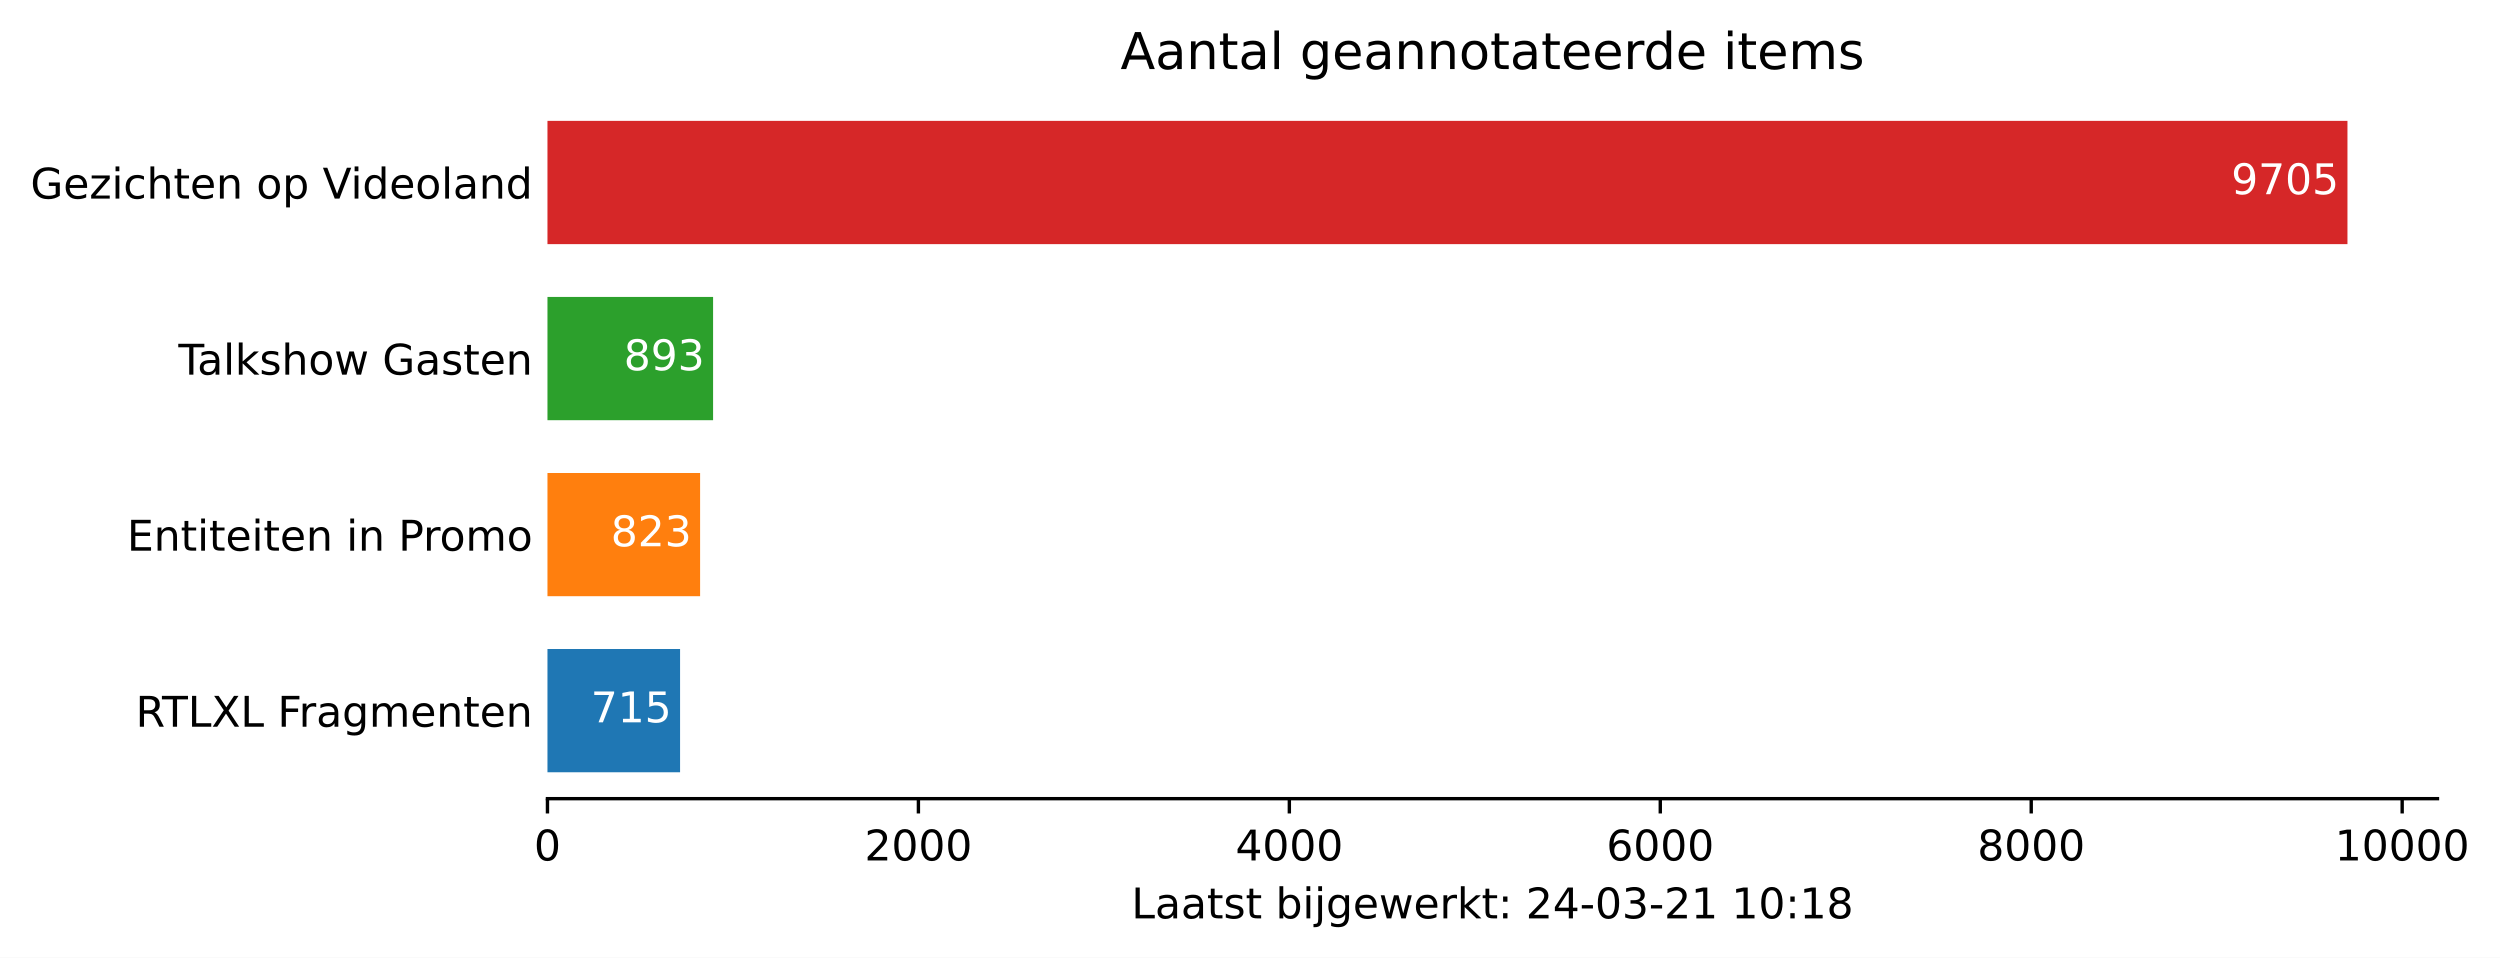
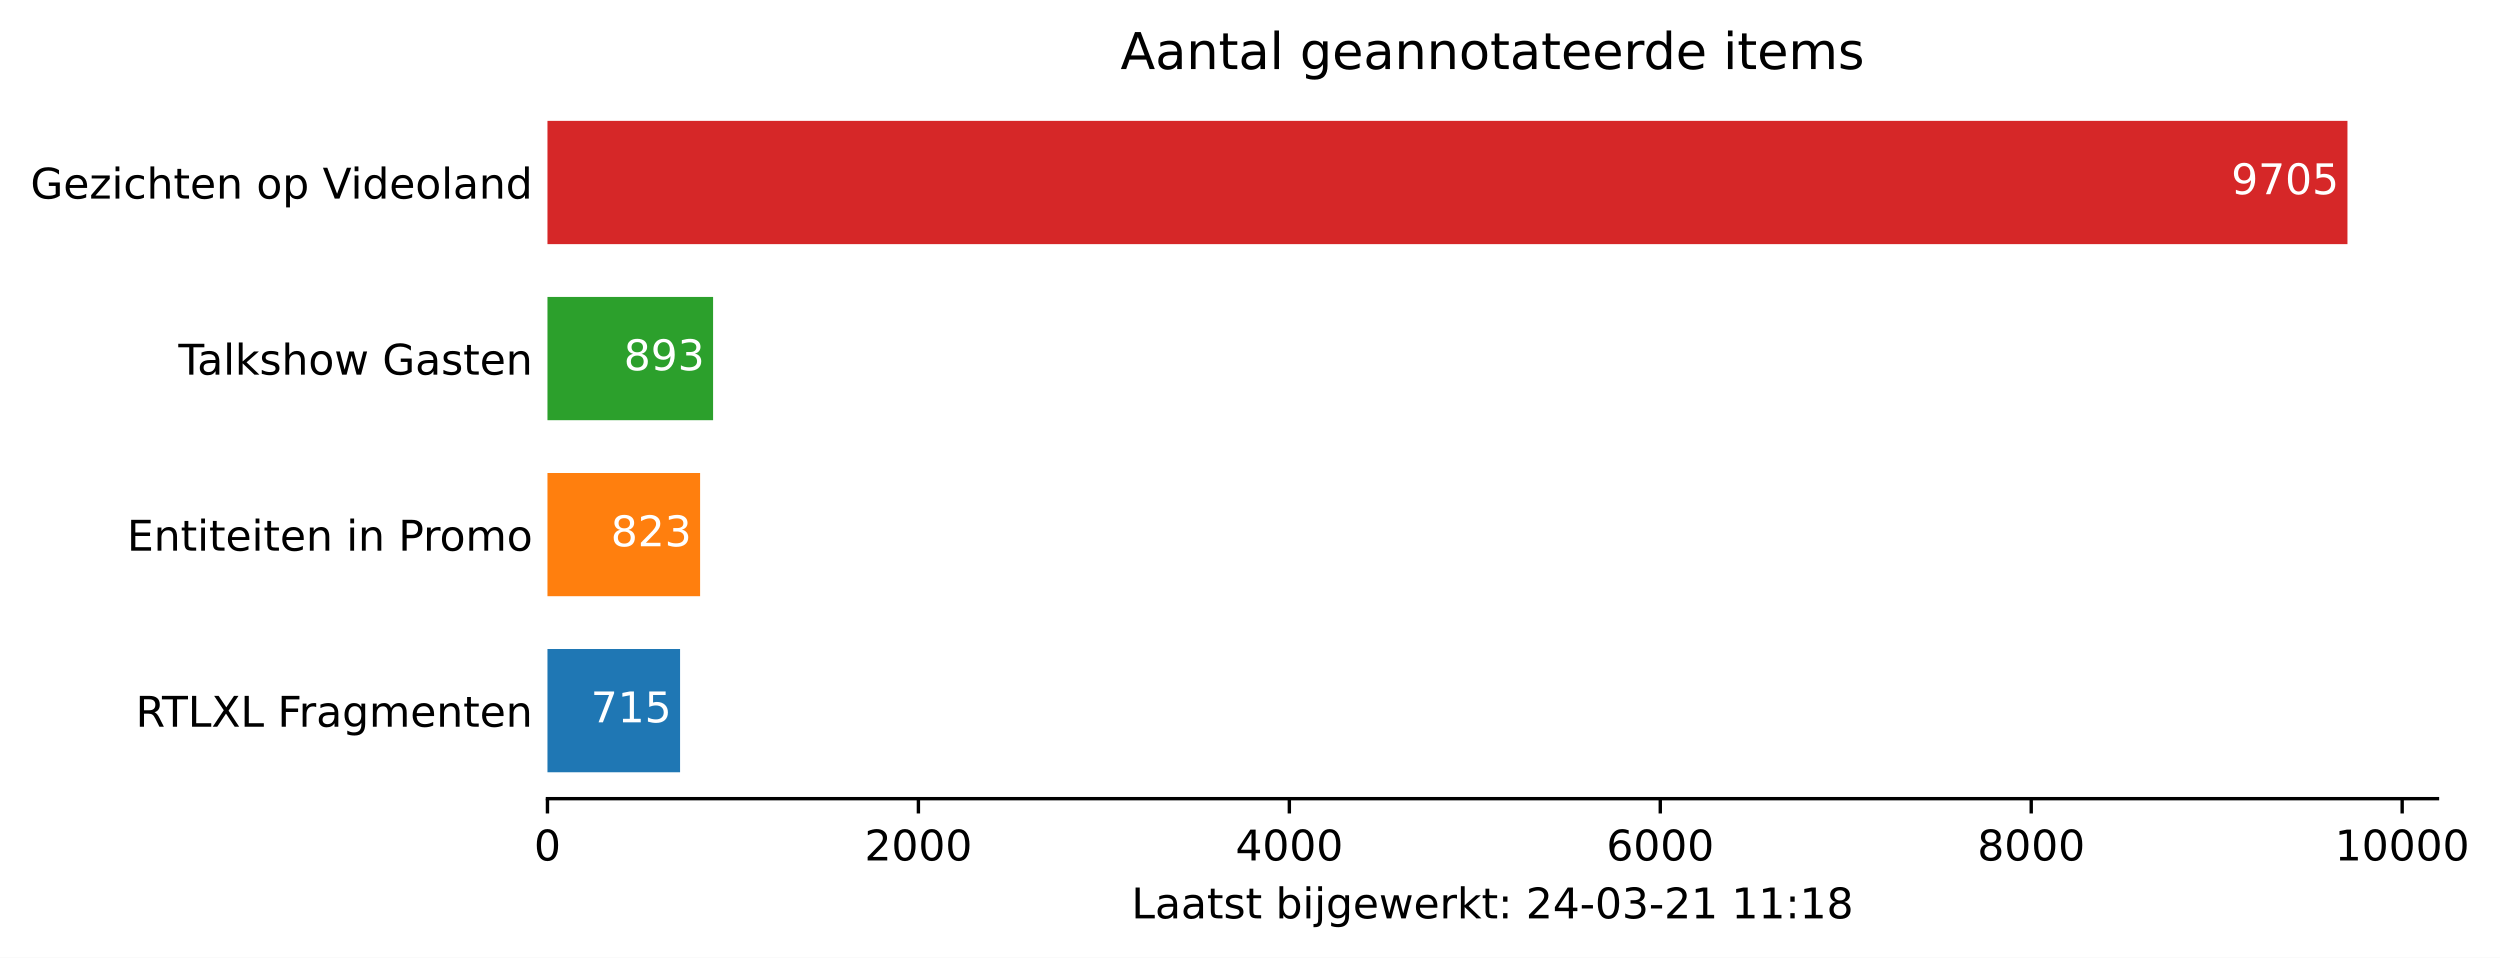
<svg xmlns="http://www.w3.org/2000/svg" xmlns:xlink="http://www.w3.org/1999/xlink" height="226.194pt" version="1.1" viewBox="0 0 590.477 226.194" width="590.477pt">
  <defs>
    <style type="text/css">*{stroke-linecap:butt;stroke-linejoin:round;}</style>
  </defs>
  <g id="figure_1">
    <g id="patch_1">
      <path d="M 0 226.194  L 590.477 226.194  L 590.477 0  L 0 0  z " style="fill:#ffffff;" />
    </g>
    <g id="axes_1">
      <g id="patch_2">
        <path d="M 129.305 188.638  L 575.705 188.638  L 575.705 22.318  L 129.305 22.318  z " style="fill:#ffffff;" />
      </g>
      <g id="patch_3">
-         <path clip-path="url(#p9e8a7439fa)" d="M 129.305 182.401  L 160.626 182.401  L 160.626 153.295  L 129.305 153.295  z " style="fill:#1f77b4;" />
+         <path clip-path="url(#p0363cddffa)" d="M 129.305 182.401  L 160.626 182.401  L 160.626 153.295  L 129.305 153.295  z " style="fill:#1f77b4;" />
      </g>
      <g id="patch_4">
-         <path clip-path="url(#p9e8a7439fa)" d="M 129.305 140.821  L 165.358 140.821  L 165.358 111.715  L 129.305 111.715  z " style="fill:#ff7f0e;" />
+         <path clip-path="url(#p0363cddffa)" d="M 129.305 140.821  L 165.358 140.821  L 165.358 111.715  L 129.305 111.715  z " style="fill:#ff7f0e;" />
      </g>
      <g id="patch_5">
-         <path clip-path="url(#p9e8a7439fa)" d="M 129.305 99.241  L 168.424 99.241  L 168.424 70.135  L 129.305 70.135  z " style="fill:#2ca02c;" />
+         <path clip-path="url(#p0363cddffa)" d="M 129.305 99.241  L 168.424 99.241  L 168.424 70.135  L 129.305 70.135  z " style="fill:#2ca02c;" />
      </g>
      <g id="patch_6">
-         <path clip-path="url(#p9e8a7439fa)" d="M 129.305 57.661  L 554.448 57.661  L 554.448 28.555  L 129.305 28.555  z " style="fill:#d62728;" />
+         <path clip-path="url(#p0363cddffa)" d="M 129.305 57.661  L 554.448 57.661  L 554.448 28.555  L 129.305 28.555  z " style="fill:#d62728;" />
      </g>
      <g id="matplotlib.axis_1">
        <g id="xtick_1">
          <g id="line2d_1">
            <defs>
-               <path d="M 0 0  L 0 3.5  " id="m51acb49f78" style="stroke:#000000;stroke-width:0.8;" />
+               <path d="M 0 0  L 0 3.5  " id="m36d414f162" style="stroke:#000000;stroke-width:0.8;" />
            </defs>
            <g>
-               <use style="stroke:#000000;stroke-width:0.8;" x="129.305" xlink:href="#m51acb49f78" y="188.638" />
+               <use style="stroke:#000000;stroke-width:0.8;" x="129.305" xlink:href="#m36d414f162" y="188.638" />
            </g>
          </g>
          <g id="text_1">
            <g transform="translate(126.1234 203.2366)scale(0.1 -0.1)">
              <defs>
                <path d="M 31.781 66.406  Q 24.172 66.406 20.328 58.906  Q 16.5 51.422 16.5 36.375  Q 16.5 21.391 20.328 13.891  Q 24.172 6.391 31.781 6.391  Q 39.453 6.391 43.281 13.891  Q 47.125 21.391 47.125 36.375  Q 47.125 51.422 43.281 58.906  Q 39.453 66.406 31.781 66.406  z M 31.781 74.219  Q 44.047 74.219 50.516 64.516  Q 56.984 54.828 56.984 36.375  Q 56.984 17.969 50.516 8.266  Q 44.047 -1.422 31.781 -1.422  Q 19.531 -1.422 13.062 8.266  Q 6.594 17.969 6.594 36.375  Q 6.594 54.828 13.062 64.516  Q 19.531 74.219 31.781 74.219  z " id="DejaVuSans-48" />
              </defs>
              <use xlink:href="#DejaVuSans-48" />
            </g>
          </g>
        </g>
        <g id="xtick_2">
          <g id="line2d_2">
            <g>
-               <use style="stroke:#000000;stroke-width:0.8;" x="216.918" xlink:href="#m51acb49f78" y="188.638" />
+               <use style="stroke:#000000;stroke-width:0.8;" x="216.918" xlink:href="#m36d414f162" y="188.638" />
            </g>
          </g>
          <g id="text_2">
            <g transform="translate(204.1928 203.2366)scale(0.1 -0.1)">
              <defs>
                <path d="M 19.188 8.297  L 53.609 8.297  L 53.609 0  L 7.328 0  L 7.328 8.297  Q 12.938 14.109 22.625 23.891  Q 32.328 33.688 34.812 36.531  Q 39.547 41.844 41.422 45.531  Q 43.312 49.219 43.312 52.781  Q 43.312 58.594 39.234 62.25  Q 35.156 65.922 28.609 65.922  Q 23.969 65.922 18.812 64.312  Q 13.672 62.703 7.812 59.422  L 7.812 69.391  Q 13.766 71.781 18.938 73  Q 24.125 74.219 28.422 74.219  Q 39.75 74.219 46.484 68.547  Q 53.219 62.891 53.219 53.422  Q 53.219 48.922 51.531 44.891  Q 49.859 40.875 45.406 35.406  Q 44.188 33.984 37.641 27.219  Q 31.109 20.453 19.188 8.297  z " id="DejaVuSans-50" />
              </defs>
              <use xlink:href="#DejaVuSans-50" />
              <use x="63.623" xlink:href="#DejaVuSans-48" />
              <use x="127.246" xlink:href="#DejaVuSans-48" />
              <use x="190.869" xlink:href="#DejaVuSans-48" />
            </g>
          </g>
        </g>
        <g id="xtick_3">
          <g id="line2d_3">
            <g>
-               <use style="stroke:#000000;stroke-width:0.8;" x="304.531" xlink:href="#m51acb49f78" y="188.638" />
+               <use style="stroke:#000000;stroke-width:0.8;" x="304.531" xlink:href="#m36d414f162" y="188.638" />
            </g>
          </g>
          <g id="text_3">
            <g transform="translate(291.806 203.2366)scale(0.1 -0.1)">
              <defs>
                <path d="M 37.797 64.312  L 12.891 25.391  L 37.797 25.391  z M 35.203 72.906  L 47.609 72.906  L 47.609 25.391  L 58.016 25.391  L 58.016 17.188  L 47.609 17.188  L 47.609 0  L 37.797 0  L 37.797 17.188  L 4.891 17.188  L 4.891 26.703  z " id="DejaVuSans-52" />
              </defs>
              <use xlink:href="#DejaVuSans-52" />
              <use x="63.623" xlink:href="#DejaVuSans-48" />
              <use x="127.246" xlink:href="#DejaVuSans-48" />
              <use x="190.869" xlink:href="#DejaVuSans-48" />
            </g>
          </g>
        </g>
        <g id="xtick_4">
          <g id="line2d_4">
            <g>
-               <use style="stroke:#000000;stroke-width:0.8;" x="392.144" xlink:href="#m51acb49f78" y="188.638" />
+               <use style="stroke:#000000;stroke-width:0.8;" x="392.144" xlink:href="#m36d414f162" y="188.638" />
            </g>
          </g>
          <g id="text_4">
            <g transform="translate(379.4192 203.2366)scale(0.1 -0.1)">
              <defs>
                <path d="M 33.016 40.375  Q 26.375 40.375 22.484 35.828  Q 18.609 31.297 18.609 23.391  Q 18.609 15.531 22.484 10.953  Q 26.375 6.391 33.016 6.391  Q 39.656 6.391 43.531 10.953  Q 47.406 15.531 47.406 23.391  Q 47.406 31.297 43.531 35.828  Q 39.656 40.375 33.016 40.375  z M 52.594 71.297  L 52.594 62.312  Q 48.875 64.062 45.094 64.984  Q 41.312 65.922 37.594 65.922  Q 27.828 65.922 22.672 59.328  Q 17.531 52.734 16.797 39.406  Q 19.672 43.656 24.016 45.922  Q 28.375 48.188 33.594 48.188  Q 44.578 48.188 50.953 41.516  Q 57.328 34.859 57.328 23.391  Q 57.328 12.156 50.688 5.359  Q 44.047 -1.422 33.016 -1.422  Q 20.359 -1.422 13.672 8.266  Q 6.984 17.969 6.984 36.375  Q 6.984 53.656 15.188 63.938  Q 23.391 74.219 37.203 74.219  Q 40.922 74.219 44.703 73.484  Q 48.484 72.75 52.594 71.297  z " id="DejaVuSans-54" />
              </defs>
              <use xlink:href="#DejaVuSans-54" />
              <use x="63.623" xlink:href="#DejaVuSans-48" />
              <use x="127.246" xlink:href="#DejaVuSans-48" />
              <use x="190.869" xlink:href="#DejaVuSans-48" />
            </g>
          </g>
        </g>
        <g id="xtick_5">
          <g id="line2d_5">
            <g>
-               <use style="stroke:#000000;stroke-width:0.8;" x="479.757" xlink:href="#m51acb49f78" y="188.638" />
+               <use style="stroke:#000000;stroke-width:0.8;" x="479.757" xlink:href="#m36d414f162" y="188.638" />
            </g>
          </g>
          <g id="text_5">
            <g transform="translate(467.0323 203.2366)scale(0.1 -0.1)">
              <defs>
                <path d="M 31.781 34.625  Q 24.75 34.625 20.719 30.859  Q 16.703 27.094 16.703 20.516  Q 16.703 13.922 20.719 10.156  Q 24.75 6.391 31.781 6.391  Q 38.812 6.391 42.859 10.172  Q 46.922 13.969 46.922 20.516  Q 46.922 27.094 42.891 30.859  Q 38.875 34.625 31.781 34.625  z M 21.922 38.812  Q 15.578 40.375 12.031 44.719  Q 8.5 49.078 8.5 55.328  Q 8.5 64.062 14.719 69.141  Q 20.953 74.219 31.781 74.219  Q 42.672 74.219 48.875 69.141  Q 55.078 64.062 55.078 55.328  Q 55.078 49.078 51.531 44.719  Q 48 40.375 41.703 38.812  Q 48.828 37.156 52.797 32.312  Q 56.781 27.484 56.781 20.516  Q 56.781 9.906 50.312 4.234  Q 43.844 -1.422 31.781 -1.422  Q 19.734 -1.422 13.25 4.234  Q 6.781 9.906 6.781 20.516  Q 6.781 27.484 10.781 32.312  Q 14.797 37.156 21.922 38.812  z M 18.312 54.391  Q 18.312 48.734 21.844 45.562  Q 25.391 42.391 31.781 42.391  Q 38.141 42.391 41.719 45.562  Q 45.312 48.734 45.312 54.391  Q 45.312 60.062 41.719 63.234  Q 38.141 66.406 31.781 66.406  Q 25.391 66.406 21.844 63.234  Q 18.312 60.062 18.312 54.391  z " id="DejaVuSans-56" />
              </defs>
              <use xlink:href="#DejaVuSans-56" />
              <use x="63.623" xlink:href="#DejaVuSans-48" />
              <use x="127.246" xlink:href="#DejaVuSans-48" />
              <use x="190.869" xlink:href="#DejaVuSans-48" />
            </g>
          </g>
        </g>
        <g id="xtick_6">
          <g id="line2d_6">
            <g>
-               <use style="stroke:#000000;stroke-width:0.8;" x="567.37" xlink:href="#m51acb49f78" y="188.638" />
+               <use style="stroke:#000000;stroke-width:0.8;" x="567.37" xlink:href="#m36d414f162" y="188.638" />
            </g>
          </g>
          <g id="text_6">
            <g transform="translate(551.4642 203.2366)scale(0.1 -0.1)">
              <defs>
                <path d="M 12.406 8.297  L 28.516 8.297  L 28.516 63.922  L 10.984 60.406  L 10.984 69.391  L 28.422 72.906  L 38.281 72.906  L 38.281 8.297  L 54.391 8.297  L 54.391 0  L 12.406 0  z " id="DejaVuSans-49" />
              </defs>
              <use xlink:href="#DejaVuSans-49" />
              <use x="63.623" xlink:href="#DejaVuSans-48" />
              <use x="127.246" xlink:href="#DejaVuSans-48" />
              <use x="190.869" xlink:href="#DejaVuSans-48" />
              <use x="254.492" xlink:href="#DejaVuSans-48" />
            </g>
          </g>
        </g>
        <g id="text_7">
          <g transform="translate(267.2297 216.9147)scale(0.1 -0.1)">
            <defs>
              <path d="M 9.812 72.906  L 19.672 72.906  L 19.672 8.297  L 55.172 8.297  L 55.172 0  L 9.812 0  z " id="DejaVuSans-76" />
              <path d="M 34.281 27.484  Q 23.391 27.484 19.188 25  Q 14.984 22.516 14.984 16.5  Q 14.984 11.719 18.141 8.906  Q 21.297 6.109 26.703 6.109  Q 34.188 6.109 38.703 11.406  Q 43.219 16.703 43.219 25.484  L 43.219 27.484  z M 52.203 31.203  L 52.203 0  L 43.219 0  L 43.219 8.297  Q 40.141 3.328 35.547 0.953  Q 30.953 -1.422 24.312 -1.422  Q 15.922 -1.422 10.953 3.297  Q 6 8.016 6 15.922  Q 6 25.141 12.172 29.828  Q 18.359 34.516 30.609 34.516  L 43.219 34.516  L 43.219 35.406  Q 43.219 41.609 39.141 45  Q 35.062 48.391 27.688 48.391  Q 23 48.391 18.547 47.266  Q 14.109 46.141 10.016 43.891  L 10.016 52.203  Q 14.938 54.109 19.578 55.047  Q 24.219 56 28.609 56  Q 40.484 56 46.344 49.844  Q 52.203 43.703 52.203 31.203  z " id="DejaVuSans-97" />
              <path d="M 18.312 70.219  L 18.312 54.688  L 36.812 54.688  L 36.812 47.703  L 18.312 47.703  L 18.312 18.016  Q 18.312 11.328 20.141 9.422  Q 21.969 7.516 27.594 7.516  L 36.812 7.516  L 36.812 0  L 27.594 0  Q 17.188 0 13.234 3.875  Q 9.281 7.766 9.281 18.016  L 9.281 47.703  L 2.688 47.703  L 2.688 54.688  L 9.281 54.688  L 9.281 70.219  z " id="DejaVuSans-116" />
              <path d="M 44.281 53.078  L 44.281 44.578  Q 40.484 46.531 36.375 47.5  Q 32.281 48.484 27.875 48.484  Q 21.188 48.484 17.844 46.438  Q 14.5 44.391 14.5 40.281  Q 14.5 37.156 16.891 35.375  Q 19.281 33.594 26.516 31.984  L 29.594 31.297  Q 39.156 29.25 43.188 25.516  Q 47.219 21.781 47.219 15.094  Q 47.219 7.469 41.188 3.016  Q 35.156 -1.422 24.609 -1.422  Q 20.219 -1.422 15.453 -0.562  Q 10.688 0.297 5.422 2  L 5.422 11.281  Q 10.406 8.688 15.234 7.391  Q 20.062 6.109 24.812 6.109  Q 31.156 6.109 34.562 8.281  Q 37.984 10.453 37.984 14.406  Q 37.984 18.062 35.516 20.016  Q 33.062 21.969 24.703 23.781  L 21.578 24.516  Q 13.234 26.266 9.516 29.906  Q 5.812 33.547 5.812 39.891  Q 5.812 47.609 11.281 51.797  Q 16.75 56 26.812 56  Q 31.781 56 36.172 55.266  Q 40.578 54.547 44.281 53.078  z " id="DejaVuSans-115" />
              <path id="DejaVuSans-32" />
              <path d="M 48.688 27.297  Q 48.688 37.203 44.609 42.844  Q 40.531 48.484 33.406 48.484  Q 26.266 48.484 22.188 42.844  Q 18.109 37.203 18.109 27.297  Q 18.109 17.391 22.188 11.75  Q 26.266 6.109 33.406 6.109  Q 40.531 6.109 44.609 11.75  Q 48.688 17.391 48.688 27.297  z M 18.109 46.391  Q 20.953 51.266 25.266 53.625  Q 29.594 56 35.594 56  Q 45.562 56 51.781 48.094  Q 58.016 40.188 58.016 27.297  Q 58.016 14.406 51.781 6.484  Q 45.562 -1.422 35.594 -1.422  Q 29.594 -1.422 25.266 0.953  Q 20.953 3.328 18.109 8.203  L 18.109 0  L 9.078 0  L 9.078 75.984  L 18.109 75.984  z " id="DejaVuSans-98" />
              <path d="M 9.422 54.688  L 18.406 54.688  L 18.406 0  L 9.422 0  z M 9.422 75.984  L 18.406 75.984  L 18.406 64.594  L 9.422 64.594  z " id="DejaVuSans-105" />
              <path d="M 9.422 54.688  L 18.406 54.688  L 18.406 -0.984  Q 18.406 -11.422 14.422 -16.109  Q 10.453 -20.797 1.609 -20.797  L -1.812 -20.797  L -1.812 -13.188  L 0.594 -13.188  Q 5.719 -13.188 7.562 -10.812  Q 9.422 -8.453 9.422 -0.984  z M 9.422 75.984  L 18.406 75.984  L 18.406 64.594  L 9.422 64.594  z " id="DejaVuSans-106" />
              <path d="M 45.406 27.984  Q 45.406 37.75 41.375 43.109  Q 37.359 48.484 30.078 48.484  Q 22.859 48.484 18.828 43.109  Q 14.797 37.75 14.797 27.984  Q 14.797 18.266 18.828 12.891  Q 22.859 7.516 30.078 7.516  Q 37.359 7.516 41.375 12.891  Q 45.406 18.266 45.406 27.984  z M 54.391 6.781  Q 54.391 -7.172 48.188 -13.984  Q 42 -20.797 29.203 -20.797  Q 24.469 -20.797 20.266 -20.094  Q 16.062 -19.391 12.109 -17.922  L 12.109 -9.188  Q 16.062 -11.328 19.922 -12.344  Q 23.781 -13.375 27.781 -13.375  Q 36.625 -13.375 41.016 -8.766  Q 45.406 -4.156 45.406 5.172  L 45.406 9.625  Q 42.625 4.781 38.281 2.391  Q 33.938 0 27.875 0  Q 17.828 0 11.672 7.656  Q 5.516 15.328 5.516 27.984  Q 5.516 40.672 11.672 48.328  Q 17.828 56 27.875 56  Q 33.938 56 38.281 53.609  Q 42.625 51.219 45.406 46.391  L 45.406 54.688  L 54.391 54.688  z " id="DejaVuSans-103" />
              <path d="M 56.203 29.594  L 56.203 25.203  L 14.891 25.203  Q 15.484 15.922 20.484 11.062  Q 25.484 6.203 34.422 6.203  Q 39.594 6.203 44.453 7.469  Q 49.312 8.734 54.109 11.281  L 54.109 2.781  Q 49.266 0.734 44.188 -0.344  Q 39.109 -1.422 33.891 -1.422  Q 20.797 -1.422 13.156 6.188  Q 5.516 13.812 5.516 26.812  Q 5.516 40.234 12.766 48.109  Q 20.016 56 32.328 56  Q 43.359 56 49.781 48.891  Q 56.203 41.797 56.203 29.594  z M 47.219 32.234  Q 47.125 39.594 43.094 43.984  Q 39.062 48.391 32.422 48.391  Q 24.906 48.391 20.391 44.141  Q 15.875 39.891 15.188 32.172  z " id="DejaVuSans-101" />
              <path d="M 4.203 54.688  L 13.188 54.688  L 24.422 12.016  L 35.594 54.688  L 46.188 54.688  L 57.422 12.016  L 68.609 54.688  L 77.594 54.688  L 63.281 0  L 52.688 0  L 40.922 44.828  L 29.109 0  L 18.5 0  z " id="DejaVuSans-119" />
              <path d="M 41.109 46.297  Q 39.594 47.172 37.812 47.578  Q 36.031 48 33.891 48  Q 26.266 48 22.188 43.047  Q 18.109 38.094 18.109 28.812  L 18.109 0  L 9.078 0  L 9.078 54.688  L 18.109 54.688  L 18.109 46.188  Q 20.953 51.172 25.484 53.578  Q 30.031 56 36.531 56  Q 37.453 56 38.578 55.875  Q 39.703 55.766 41.062 55.516  z " id="DejaVuSans-114" />
              <path d="M 9.078 75.984  L 18.109 75.984  L 18.109 31.109  L 44.922 54.688  L 56.391 54.688  L 27.391 29.109  L 57.625 0  L 45.906 0  L 18.109 26.703  L 18.109 0  L 9.078 0  z " id="DejaVuSans-107" />
              <path d="M 11.719 12.406  L 22.016 12.406  L 22.016 0  L 11.719 0  z M 11.719 51.703  L 22.016 51.703  L 22.016 39.312  L 11.719 39.312  z " id="DejaVuSans-58" />
              <path d="M 4.891 31.391  L 31.203 31.391  L 31.203 23.391  L 4.891 23.391  z " id="DejaVuSans-45" />
              <path d="M 40.578 39.312  Q 47.656 37.797 51.625 33  Q 55.609 28.219 55.609 21.188  Q 55.609 10.406 48.188 4.484  Q 40.766 -1.422 27.094 -1.422  Q 22.516 -1.422 17.656 -0.516  Q 12.797 0.391 7.625 2.203  L 7.625 11.719  Q 11.719 9.328 16.594 8.109  Q 21.484 6.891 26.812 6.891  Q 36.078 6.891 40.938 10.547  Q 45.797 14.203 45.797 21.188  Q 45.797 27.641 41.281 31.266  Q 36.766 34.906 28.719 34.906  L 20.219 34.906  L 20.219 43.016  L 29.109 43.016  Q 36.375 43.016 40.234 45.922  Q 44.094 48.828 44.094 54.297  Q 44.094 59.906 40.109 62.906  Q 36.141 65.922 28.719 65.922  Q 24.656 65.922 20.016 65.031  Q 15.375 64.156 9.812 62.312  L 9.812 71.094  Q 15.438 72.656 20.344 73.438  Q 25.25 74.219 29.594 74.219  Q 40.828 74.219 47.359 69.109  Q 53.906 64.016 53.906 55.328  Q 53.906 49.266 50.438 45.094  Q 46.969 40.922 40.578 39.312  z " id="DejaVuSans-51" />
            </defs>
            <use xlink:href="#DejaVuSans-76" />
            <use x="55.713" xlink:href="#DejaVuSans-97" />
            <use x="116.992" xlink:href="#DejaVuSans-97" />
            <use x="178.271" xlink:href="#DejaVuSans-116" />
            <use x="217.48" xlink:href="#DejaVuSans-115" />
            <use x="269.58" xlink:href="#DejaVuSans-116" />
            <use x="308.789" xlink:href="#DejaVuSans-32" />
            <use x="340.576" xlink:href="#DejaVuSans-98" />
            <use x="404.053" xlink:href="#DejaVuSans-105" />
            <use x="431.836" xlink:href="#DejaVuSans-106" />
            <use x="459.619" xlink:href="#DejaVuSans-103" />
            <use x="523.096" xlink:href="#DejaVuSans-101" />
            <use x="584.619" xlink:href="#DejaVuSans-119" />
            <use x="666.406" xlink:href="#DejaVuSans-101" />
            <use x="727.93" xlink:href="#DejaVuSans-114" />
            <use x="769.043" xlink:href="#DejaVuSans-107" />
            <use x="826.953" xlink:href="#DejaVuSans-116" />
            <use x="866.162" xlink:href="#DejaVuSans-58" />
            <use x="899.854" xlink:href="#DejaVuSans-32" />
            <use x="931.641" xlink:href="#DejaVuSans-50" />
            <use x="995.264" xlink:href="#DejaVuSans-52" />
            <use x="1058.887" xlink:href="#DejaVuSans-45" />
            <use x="1094.971" xlink:href="#DejaVuSans-48" />
            <use x="1158.594" xlink:href="#DejaVuSans-51" />
            <use x="1222.217" xlink:href="#DejaVuSans-45" />
            <use x="1258.301" xlink:href="#DejaVuSans-50" />
            <use x="1321.924" xlink:href="#DejaVuSans-49" />
            <use x="1385.547" xlink:href="#DejaVuSans-32" />
            <use x="1417.334" xlink:href="#DejaVuSans-49" />
-             <use x="1480.957" xlink:href="#DejaVuSans-48" />
+             <use x="1480.957" xlink:href="#DejaVuSans-49" />
            <use x="1544.58" xlink:href="#DejaVuSans-58" />
            <use x="1578.271" xlink:href="#DejaVuSans-49" />
            <use x="1641.895" xlink:href="#DejaVuSans-56" />
          </g>
        </g>
      </g>
      <g id="matplotlib.axis_2">
        <g id="ytick_1">
          <g id="line2d_7" />
          <g id="text_8">
            <g transform="translate(32.04531 171.6473)scale(0.1 -0.1)">
              <defs>
                <path d="M 44.391 34.188  Q 47.562 33.109 50.562 29.594  Q 53.562 26.078 56.594 19.922  L 66.609 0  L 56 0  L 46.688 18.703  Q 43.062 26.031 39.672 28.422  Q 36.281 30.812 30.422 30.812  L 19.672 30.812  L 19.672 0  L 9.812 0  L 9.812 72.906  L 32.078 72.906  Q 44.578 72.906 50.734 67.672  Q 56.891 62.453 56.891 51.906  Q 56.891 45.016 53.688 40.469  Q 50.484 35.938 44.391 34.188  z M 19.672 64.797  L 19.672 38.922  L 32.078 38.922  Q 39.203 38.922 42.844 42.219  Q 46.484 45.516 46.484 51.906  Q 46.484 58.297 42.844 61.547  Q 39.203 64.797 32.078 64.797  z " id="DejaVuSans-82" />
                <path d="M -0.297 72.906  L 61.375 72.906  L 61.375 64.594  L 35.5 64.594  L 35.5 0  L 25.594 0  L 25.594 64.594  L -0.297 64.594  z " id="DejaVuSans-84" />
                <path d="M 6.297 72.906  L 16.891 72.906  L 35.016 45.797  L 53.219 72.906  L 63.812 72.906  L 40.375 37.891  L 65.375 0  L 54.781 0  L 34.281 31  L 13.625 0  L 2.984 0  L 29 38.922  z " id="DejaVuSans-88" />
                <path d="M 9.812 72.906  L 51.703 72.906  L 51.703 64.594  L 19.672 64.594  L 19.672 43.109  L 48.578 43.109  L 48.578 34.812  L 19.672 34.812  L 19.672 0  L 9.812 0  z " id="DejaVuSans-70" />
                <path d="M 52 44.188  Q 55.375 50.25 60.062 53.125  Q 64.75 56 71.094 56  Q 79.641 56 84.281 50.016  Q 88.922 44.047 88.922 33.016  L 88.922 0  L 79.891 0  L 79.891 32.719  Q 79.891 40.578 77.094 44.375  Q 74.312 48.188 68.609 48.188  Q 61.625 48.188 57.562 43.547  Q 53.516 38.922 53.516 30.906  L 53.516 0  L 44.484 0  L 44.484 32.719  Q 44.484 40.625 41.703 44.406  Q 38.922 48.188 33.109 48.188  Q 26.219 48.188 22.156 43.531  Q 18.109 38.875 18.109 30.906  L 18.109 0  L 9.078 0  L 9.078 54.688  L 18.109 54.688  L 18.109 46.188  Q 21.188 51.219 25.484 53.609  Q 29.781 56 35.688 56  Q 41.656 56 45.828 52.969  Q 50 49.953 52 44.188  z " id="DejaVuSans-109" />
                <path d="M 54.891 33.016  L 54.891 0  L 45.906 0  L 45.906 32.719  Q 45.906 40.484 42.875 44.328  Q 39.844 48.188 33.797 48.188  Q 26.516 48.188 22.312 43.547  Q 18.109 38.922 18.109 30.906  L 18.109 0  L 9.078 0  L 9.078 54.688  L 18.109 54.688  L 18.109 46.188  Q 21.344 51.125 25.703 53.562  Q 30.078 56 35.797 56  Q 45.219 56 50.047 50.172  Q 54.891 44.344 54.891 33.016  z " id="DejaVuSans-110" />
              </defs>
              <use xlink:href="#DejaVuSans-82" />
              <use x="62.232" xlink:href="#DejaVuSans-84" />
              <use x="123.316" xlink:href="#DejaVuSans-76" />
              <use x="179.029" xlink:href="#DejaVuSans-88" />
              <use x="247.535" xlink:href="#DejaVuSans-76" />
              <use x="303.248" xlink:href="#DejaVuSans-32" />
              <use x="335.035" xlink:href="#DejaVuSans-70" />
              <use x="385.305" xlink:href="#DejaVuSans-114" />
              <use x="426.418" xlink:href="#DejaVuSans-97" />
              <use x="487.697" xlink:href="#DejaVuSans-103" />
              <use x="551.174" xlink:href="#DejaVuSans-109" />
              <use x="648.586" xlink:href="#DejaVuSans-101" />
              <use x="710.109" xlink:href="#DejaVuSans-110" />
              <use x="773.488" xlink:href="#DejaVuSans-116" />
              <use x="812.697" xlink:href="#DejaVuSans-101" />
              <use x="874.221" xlink:href="#DejaVuSans-110" />
            </g>
          </g>
        </g>
        <g id="ytick_2">
          <g id="line2d_8" />
          <g id="text_9">
            <g transform="translate(29.99687 130.0673)scale(0.1 -0.1)">
              <defs>
                <path d="M 9.812 72.906  L 55.906 72.906  L 55.906 64.594  L 19.672 64.594  L 19.672 43.016  L 54.391 43.016  L 54.391 34.719  L 19.672 34.719  L 19.672 8.297  L 56.781 8.297  L 56.781 0  L 9.812 0  z " id="DejaVuSans-69" />
                <path d="M 19.672 64.797  L 19.672 37.406  L 32.078 37.406  Q 38.969 37.406 42.719 40.969  Q 46.484 44.531 46.484 51.125  Q 46.484 57.672 42.719 61.234  Q 38.969 64.797 32.078 64.797  z M 9.812 72.906  L 32.078 72.906  Q 44.344 72.906 50.609 67.359  Q 56.891 61.812 56.891 51.125  Q 56.891 40.328 50.609 34.812  Q 44.344 29.297 32.078 29.297  L 19.672 29.297  L 19.672 0  L 9.812 0  z " id="DejaVuSans-80" />
                <path d="M 30.609 48.391  Q 23.391 48.391 19.188 42.75  Q 14.984 37.109 14.984 27.297  Q 14.984 17.484 19.156 11.844  Q 23.344 6.203 30.609 6.203  Q 37.797 6.203 41.984 11.859  Q 46.188 17.531 46.188 27.297  Q 46.188 37.016 41.984 42.703  Q 37.797 48.391 30.609 48.391  z M 30.609 56  Q 42.328 56 49.016 48.375  Q 55.719 40.766 55.719 27.297  Q 55.719 13.875 49.016 6.219  Q 42.328 -1.422 30.609 -1.422  Q 18.844 -1.422 12.172 6.219  Q 5.516 13.875 5.516 27.297  Q 5.516 40.766 12.172 48.375  Q 18.844 56 30.609 56  z " id="DejaVuSans-111" />
              </defs>
              <use xlink:href="#DejaVuSans-69" />
              <use x="63.184" xlink:href="#DejaVuSans-110" />
              <use x="126.562" xlink:href="#DejaVuSans-116" />
              <use x="165.771" xlink:href="#DejaVuSans-105" />
              <use x="193.555" xlink:href="#DejaVuSans-116" />
              <use x="232.764" xlink:href="#DejaVuSans-101" />
              <use x="294.287" xlink:href="#DejaVuSans-105" />
              <use x="322.07" xlink:href="#DejaVuSans-116" />
              <use x="361.279" xlink:href="#DejaVuSans-101" />
              <use x="422.803" xlink:href="#DejaVuSans-110" />
              <use x="486.182" xlink:href="#DejaVuSans-32" />
              <use x="517.969" xlink:href="#DejaVuSans-105" />
              <use x="545.752" xlink:href="#DejaVuSans-110" />
              <use x="609.131" xlink:href="#DejaVuSans-32" />
              <use x="640.918" xlink:href="#DejaVuSans-80" />
              <use x="699.471" xlink:href="#DejaVuSans-114" />
              <use x="738.334" xlink:href="#DejaVuSans-111" />
              <use x="799.516" xlink:href="#DejaVuSans-109" />
              <use x="896.928" xlink:href="#DejaVuSans-111" />
            </g>
          </g>
        </g>
        <g id="ytick_3">
          <g id="line2d_9" />
          <g id="text_10">
            <g transform="translate(42.13125 88.48734)scale(0.1 -0.1)">
              <defs>
                <path d="M 9.422 75.984  L 18.406 75.984  L 18.406 0  L 9.422 0  z " id="DejaVuSans-108" />
                <path d="M 54.891 33.016  L 54.891 0  L 45.906 0  L 45.906 32.719  Q 45.906 40.484 42.875 44.328  Q 39.844 48.188 33.797 48.188  Q 26.516 48.188 22.312 43.547  Q 18.109 38.922 18.109 30.906  L 18.109 0  L 9.078 0  L 9.078 75.984  L 18.109 75.984  L 18.109 46.188  Q 21.344 51.125 25.703 53.562  Q 30.078 56 35.797 56  Q 45.219 56 50.047 50.172  Q 54.891 44.344 54.891 33.016  z " id="DejaVuSans-104" />
                <path d="M 59.516 10.406  L 59.516 29.984  L 43.406 29.984  L 43.406 38.094  L 69.281 38.094  L 69.281 6.781  Q 63.578 2.734 56.688 0.656  Q 49.812 -1.422 42 -1.422  Q 24.906 -1.422 15.25 8.562  Q 5.609 18.562 5.609 36.375  Q 5.609 54.25 15.25 64.234  Q 24.906 74.219 42 74.219  Q 49.125 74.219 55.547 72.453  Q 61.969 70.703 67.391 67.281  L 67.391 56.781  Q 61.922 61.422 55.766 63.766  Q 49.609 66.109 42.828 66.109  Q 29.438 66.109 22.719 58.641  Q 16.016 51.172 16.016 36.375  Q 16.016 21.625 22.719 14.156  Q 29.438 6.688 42.828 6.688  Q 48.047 6.688 52.141 7.594  Q 56.25 8.5 59.516 10.406  z " id="DejaVuSans-71" />
              </defs>
              <use xlink:href="#DejaVuSans-84" />
              <use x="44.584" xlink:href="#DejaVuSans-97" />
              <use x="105.863" xlink:href="#DejaVuSans-108" />
              <use x="133.646" xlink:href="#DejaVuSans-107" />
              <use x="191.557" xlink:href="#DejaVuSans-115" />
              <use x="243.656" xlink:href="#DejaVuSans-104" />
              <use x="307.035" xlink:href="#DejaVuSans-111" />
              <use x="368.217" xlink:href="#DejaVuSans-119" />
              <use x="450.004" xlink:href="#DejaVuSans-32" />
              <use x="481.791" xlink:href="#DejaVuSans-71" />
              <use x="559.281" xlink:href="#DejaVuSans-97" />
              <use x="620.561" xlink:href="#DejaVuSans-115" />
              <use x="672.66" xlink:href="#DejaVuSans-116" />
              <use x="711.869" xlink:href="#DejaVuSans-101" />
              <use x="773.393" xlink:href="#DejaVuSans-110" />
            </g>
          </g>
        </g>
        <g id="ytick_4">
          <g id="line2d_10" />
          <g id="text_11">
            <g transform="translate(7.2 46.90734)scale(0.1 -0.1)">
              <defs>
                <path d="M 5.516 54.688  L 48.188 54.688  L 48.188 46.484  L 14.406 7.172  L 48.188 7.172  L 48.188 0  L 4.297 0  L 4.297 8.203  L 38.094 47.516  L 5.516 47.516  z " id="DejaVuSans-122" />
                <path d="M 48.781 52.594  L 48.781 44.188  Q 44.969 46.297 41.141 47.344  Q 37.312 48.391 33.406 48.391  Q 24.656 48.391 19.812 42.844  Q 14.984 37.312 14.984 27.297  Q 14.984 17.281 19.812 11.734  Q 24.656 6.203 33.406 6.203  Q 37.312 6.203 41.141 7.25  Q 44.969 8.297 48.781 10.406  L 48.781 2.094  Q 45.016 0.344 40.984 -0.531  Q 36.969 -1.422 32.422 -1.422  Q 20.062 -1.422 12.781 6.344  Q 5.516 14.109 5.516 27.297  Q 5.516 40.672 12.859 48.328  Q 20.219 56 33.016 56  Q 37.156 56 41.109 55.141  Q 45.062 54.297 48.781 52.594  z " id="DejaVuSans-99" />
                <path d="M 18.109 8.203  L 18.109 -20.797  L 9.078 -20.797  L 9.078 54.688  L 18.109 54.688  L 18.109 46.391  Q 20.953 51.266 25.266 53.625  Q 29.594 56 35.594 56  Q 45.562 56 51.781 48.094  Q 58.016 40.188 58.016 27.297  Q 58.016 14.406 51.781 6.484  Q 45.562 -1.422 35.594 -1.422  Q 29.594 -1.422 25.266 0.953  Q 20.953 3.328 18.109 8.203  z M 48.688 27.297  Q 48.688 37.203 44.609 42.844  Q 40.531 48.484 33.406 48.484  Q 26.266 48.484 22.188 42.844  Q 18.109 37.203 18.109 27.297  Q 18.109 17.391 22.188 11.75  Q 26.266 6.109 33.406 6.109  Q 40.531 6.109 44.609 11.75  Q 48.688 17.391 48.688 27.297  z " id="DejaVuSans-112" />
                <path d="M 28.609 0  L 0.781 72.906  L 11.078 72.906  L 34.188 11.531  L 57.328 72.906  L 67.578 72.906  L 39.797 0  z " id="DejaVuSans-86" />
                <path d="M 45.406 46.391  L 45.406 75.984  L 54.391 75.984  L 54.391 0  L 45.406 0  L 45.406 8.203  Q 42.578 3.328 38.25 0.953  Q 33.938 -1.422 27.875 -1.422  Q 17.969 -1.422 11.734 6.484  Q 5.516 14.406 5.516 27.297  Q 5.516 40.188 11.734 48.094  Q 17.969 56 27.875 56  Q 33.938 56 38.25 53.625  Q 42.578 51.266 45.406 46.391  z M 14.797 27.297  Q 14.797 17.391 18.875 11.75  Q 22.953 6.109 30.078 6.109  Q 37.203 6.109 41.297 11.75  Q 45.406 17.391 45.406 27.297  Q 45.406 37.203 41.297 42.844  Q 37.203 48.484 30.078 48.484  Q 22.953 48.484 18.875 42.844  Q 14.797 37.203 14.797 27.297  z " id="DejaVuSans-100" />
              </defs>
              <use xlink:href="#DejaVuSans-71" />
              <use x="77.49" xlink:href="#DejaVuSans-101" />
              <use x="139.014" xlink:href="#DejaVuSans-122" />
              <use x="191.504" xlink:href="#DejaVuSans-105" />
              <use x="219.287" xlink:href="#DejaVuSans-99" />
              <use x="274.268" xlink:href="#DejaVuSans-104" />
              <use x="337.646" xlink:href="#DejaVuSans-116" />
              <use x="376.855" xlink:href="#DejaVuSans-101" />
              <use x="438.379" xlink:href="#DejaVuSans-110" />
              <use x="501.758" xlink:href="#DejaVuSans-32" />
              <use x="533.545" xlink:href="#DejaVuSans-111" />
              <use x="594.727" xlink:href="#DejaVuSans-112" />
              <use x="658.203" xlink:href="#DejaVuSans-32" />
              <use x="689.99" xlink:href="#DejaVuSans-86" />
              <use x="756.148" xlink:href="#DejaVuSans-105" />
              <use x="783.932" xlink:href="#DejaVuSans-100" />
              <use x="847.408" xlink:href="#DejaVuSans-101" />
              <use x="908.932" xlink:href="#DejaVuSans-111" />
              <use x="970.113" xlink:href="#DejaVuSans-108" />
              <use x="997.896" xlink:href="#DejaVuSans-97" />
              <use x="1059.176" xlink:href="#DejaVuSans-110" />
              <use x="1122.555" xlink:href="#DejaVuSans-100" />
            </g>
          </g>
        </g>
      </g>
      <g id="patch_7">
        <path d="M 129.305 188.638  L 575.705 188.638  " style="fill:none;stroke:#000000;stroke-linecap:square;stroke-linejoin:miter;stroke-width:0.8;" />
      </g>
      <g id="text_12">
        <g style="fill:#ffffff;" transform="translate(139.5389 170.6075)scale(0.1 -0.1)">
          <defs>
            <path d="M 8.203 72.906  L 55.078 72.906  L 55.078 68.703  L 28.609 0  L 18.312 0  L 43.219 64.594  L 8.203 64.594  z " id="DejaVuSans-55" />
            <path d="M 10.797 72.906  L 49.516 72.906  L 49.516 64.594  L 19.828 64.594  L 19.828 46.734  Q 21.969 47.469 24.109 47.828  Q 26.266 48.188 28.422 48.188  Q 40.625 48.188 47.75 41.5  Q 54.891 34.812 54.891 23.391  Q 54.891 11.625 47.562 5.094  Q 40.234 -1.422 26.906 -1.422  Q 22.312 -1.422 17.547 -0.641  Q 12.797 0.141 7.719 1.703  L 7.719 11.625  Q 12.109 9.234 16.797 8.062  Q 21.484 6.891 26.703 6.891  Q 35.156 6.891 40.078 11.328  Q 45.016 15.766 45.016 23.391  Q 45.016 31 40.078 35.438  Q 35.156 39.891 26.703 39.891  Q 22.75 39.891 18.812 39.016  Q 14.891 38.141 10.797 36.281  z " id="DejaVuSans-53" />
          </defs>
          <use xlink:href="#DejaVuSans-55" />
          <use x="63.623" xlink:href="#DejaVuSans-49" />
          <use x="127.246" xlink:href="#DejaVuSans-53" />
        </g>
      </g>
      <g id="text_13">
        <g style="fill:#ffffff;" transform="translate(144.27 129.0275)scale(0.1 -0.1)">
          <use xlink:href="#DejaVuSans-56" />
          <use x="63.623" xlink:href="#DejaVuSans-50" />
          <use x="127.246" xlink:href="#DejaVuSans-51" />
        </g>
      </g>
      <g id="text_14">
        <g style="fill:#ffffff;" transform="translate(147.3365 87.4475)scale(0.1 -0.1)">
          <defs>
            <path d="M 10.984 1.516  L 10.984 10.5  Q 14.703 8.734 18.5 7.812  Q 22.312 6.891 25.984 6.891  Q 35.75 6.891 40.891 13.453  Q 46.047 20.016 46.781 33.406  Q 43.953 29.203 39.594 26.953  Q 35.25 24.703 29.984 24.703  Q 19.047 24.703 12.672 31.312  Q 6.297 37.938 6.297 49.422  Q 6.297 60.641 12.938 67.422  Q 19.578 74.219 30.609 74.219  Q 43.266 74.219 49.922 64.516  Q 56.594 54.828 56.594 36.375  Q 56.594 19.141 48.406 8.859  Q 40.234 -1.422 26.422 -1.422  Q 22.703 -1.422 18.891 -0.688  Q 15.094 0.047 10.984 1.516  z M 30.609 32.422  Q 37.25 32.422 41.125 36.953  Q 45.016 41.5 45.016 49.422  Q 45.016 57.281 41.125 61.844  Q 37.25 66.406 30.609 66.406  Q 23.969 66.406 20.094 61.844  Q 16.219 57.281 16.219 49.422  Q 16.219 41.5 20.094 36.953  Q 23.969 32.422 30.609 32.422  z " id="DejaVuSans-57" />
          </defs>
          <use xlink:href="#DejaVuSans-56" />
          <use x="63.623" xlink:href="#DejaVuSans-57" />
          <use x="127.246" xlink:href="#DejaVuSans-51" />
        </g>
      </g>
      <g id="text_15">
        <g style="fill:#ffffff;" transform="translate(526.9975 45.8675)scale(0.1 -0.1)">
          <use xlink:href="#DejaVuSans-57" />
          <use x="63.623" xlink:href="#DejaVuSans-55" />
          <use x="127.246" xlink:href="#DejaVuSans-48" />
          <use x="190.869" xlink:href="#DejaVuSans-53" />
        </g>
      </g>
      <g id="text_16">
        <g transform="translate(264.6488 16.31812)scale(0.12 -0.12)">
          <defs>
            <path d="M 34.188 63.188  L 20.797 26.906  L 47.609 26.906  z M 28.609 72.906  L 39.797 72.906  L 67.578 0  L 57.328 0  L 50.688 18.703  L 17.828 18.703  L 11.188 0  L 0.781 0  z " id="DejaVuSans-65" />
          </defs>
          <use xlink:href="#DejaVuSans-65" />
          <use x="68.408" xlink:href="#DejaVuSans-97" />
          <use x="129.688" xlink:href="#DejaVuSans-110" />
          <use x="193.066" xlink:href="#DejaVuSans-116" />
          <use x="232.275" xlink:href="#DejaVuSans-97" />
          <use x="293.555" xlink:href="#DejaVuSans-108" />
          <use x="321.338" xlink:href="#DejaVuSans-32" />
          <use x="353.125" xlink:href="#DejaVuSans-103" />
          <use x="416.602" xlink:href="#DejaVuSans-101" />
          <use x="478.125" xlink:href="#DejaVuSans-97" />
          <use x="539.404" xlink:href="#DejaVuSans-110" />
          <use x="602.783" xlink:href="#DejaVuSans-110" />
          <use x="666.162" xlink:href="#DejaVuSans-111" />
          <use x="727.344" xlink:href="#DejaVuSans-116" />
          <use x="766.553" xlink:href="#DejaVuSans-97" />
          <use x="827.832" xlink:href="#DejaVuSans-116" />
          <use x="867.041" xlink:href="#DejaVuSans-101" />
          <use x="928.564" xlink:href="#DejaVuSans-101" />
          <use x="990.088" xlink:href="#DejaVuSans-114" />
          <use x="1029.451" xlink:href="#DejaVuSans-100" />
          <use x="1092.928" xlink:href="#DejaVuSans-101" />
          <use x="1154.451" xlink:href="#DejaVuSans-32" />
          <use x="1186.238" xlink:href="#DejaVuSans-105" />
          <use x="1214.021" xlink:href="#DejaVuSans-116" />
          <use x="1253.23" xlink:href="#DejaVuSans-101" />
          <use x="1314.754" xlink:href="#DejaVuSans-109" />
          <use x="1412.166" xlink:href="#DejaVuSans-115" />
        </g>
      </g>
    </g>
  </g>
  <defs>
-     <clipPath id="p9e8a7439fa">
+     <clipPath id="p0363cddffa">
      <rect height="166.32" width="446.4" x="129.305" y="22.318" />
    </clipPath>
  </defs>
</svg>
